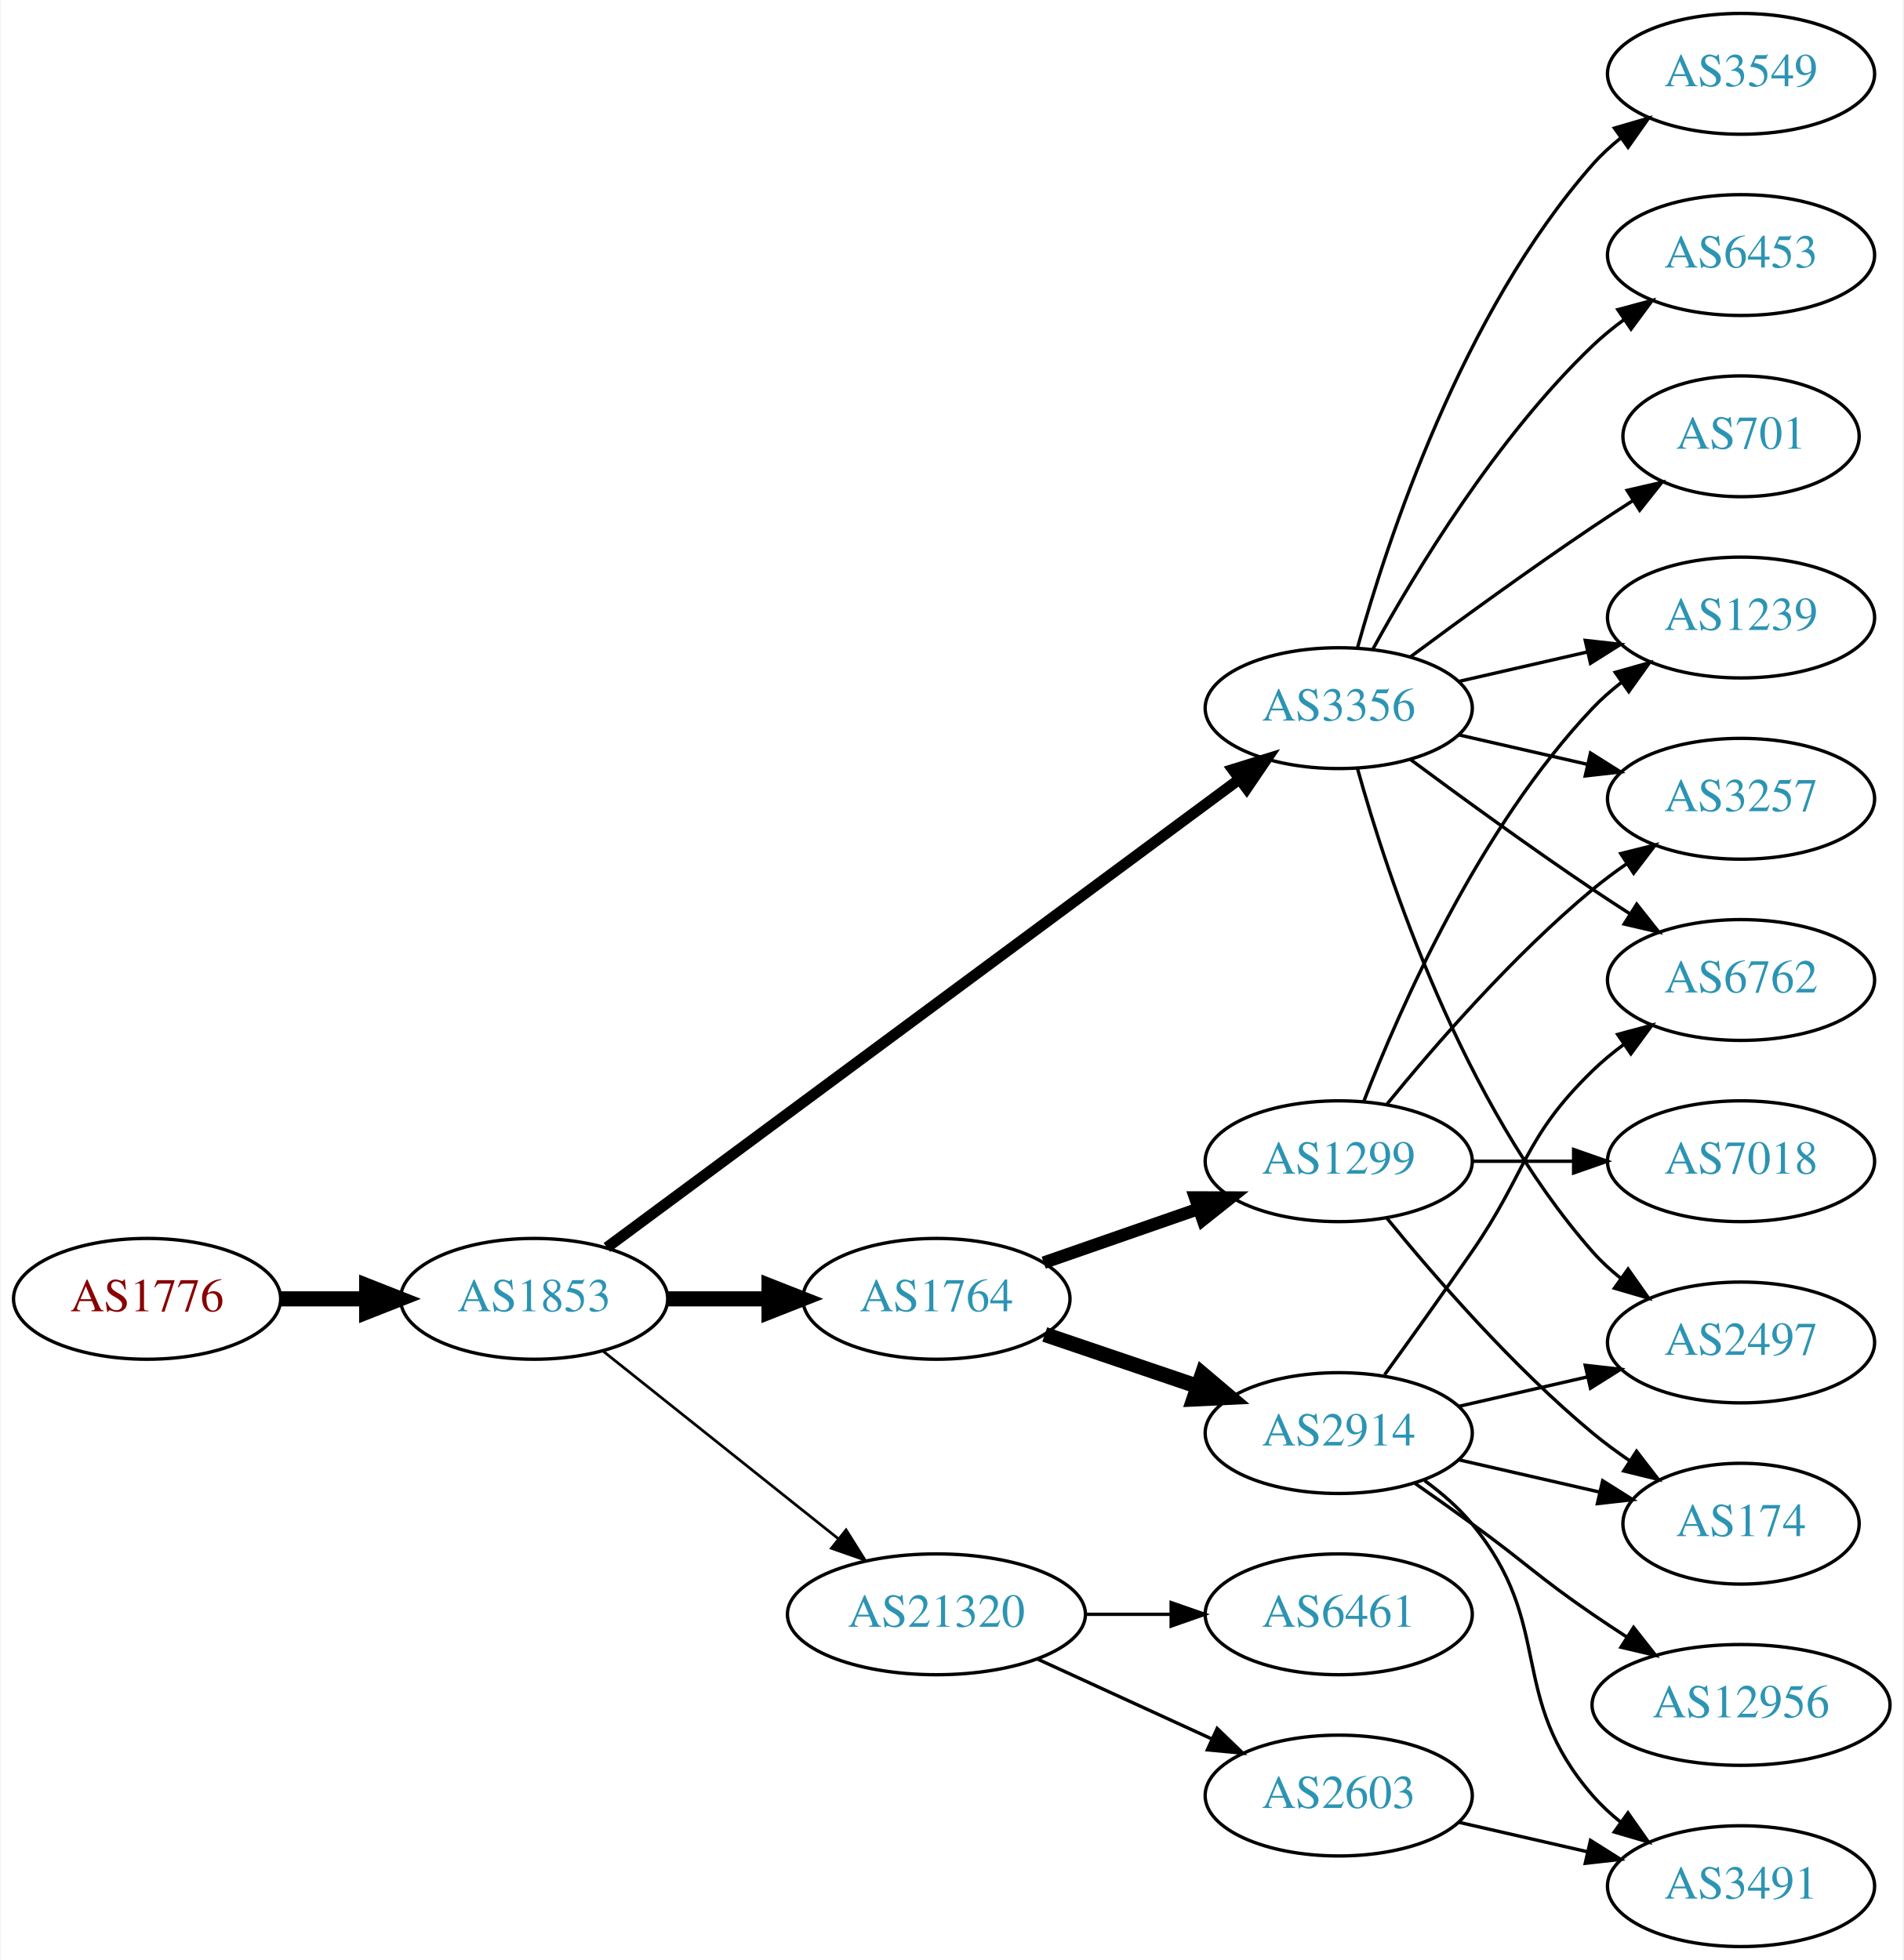
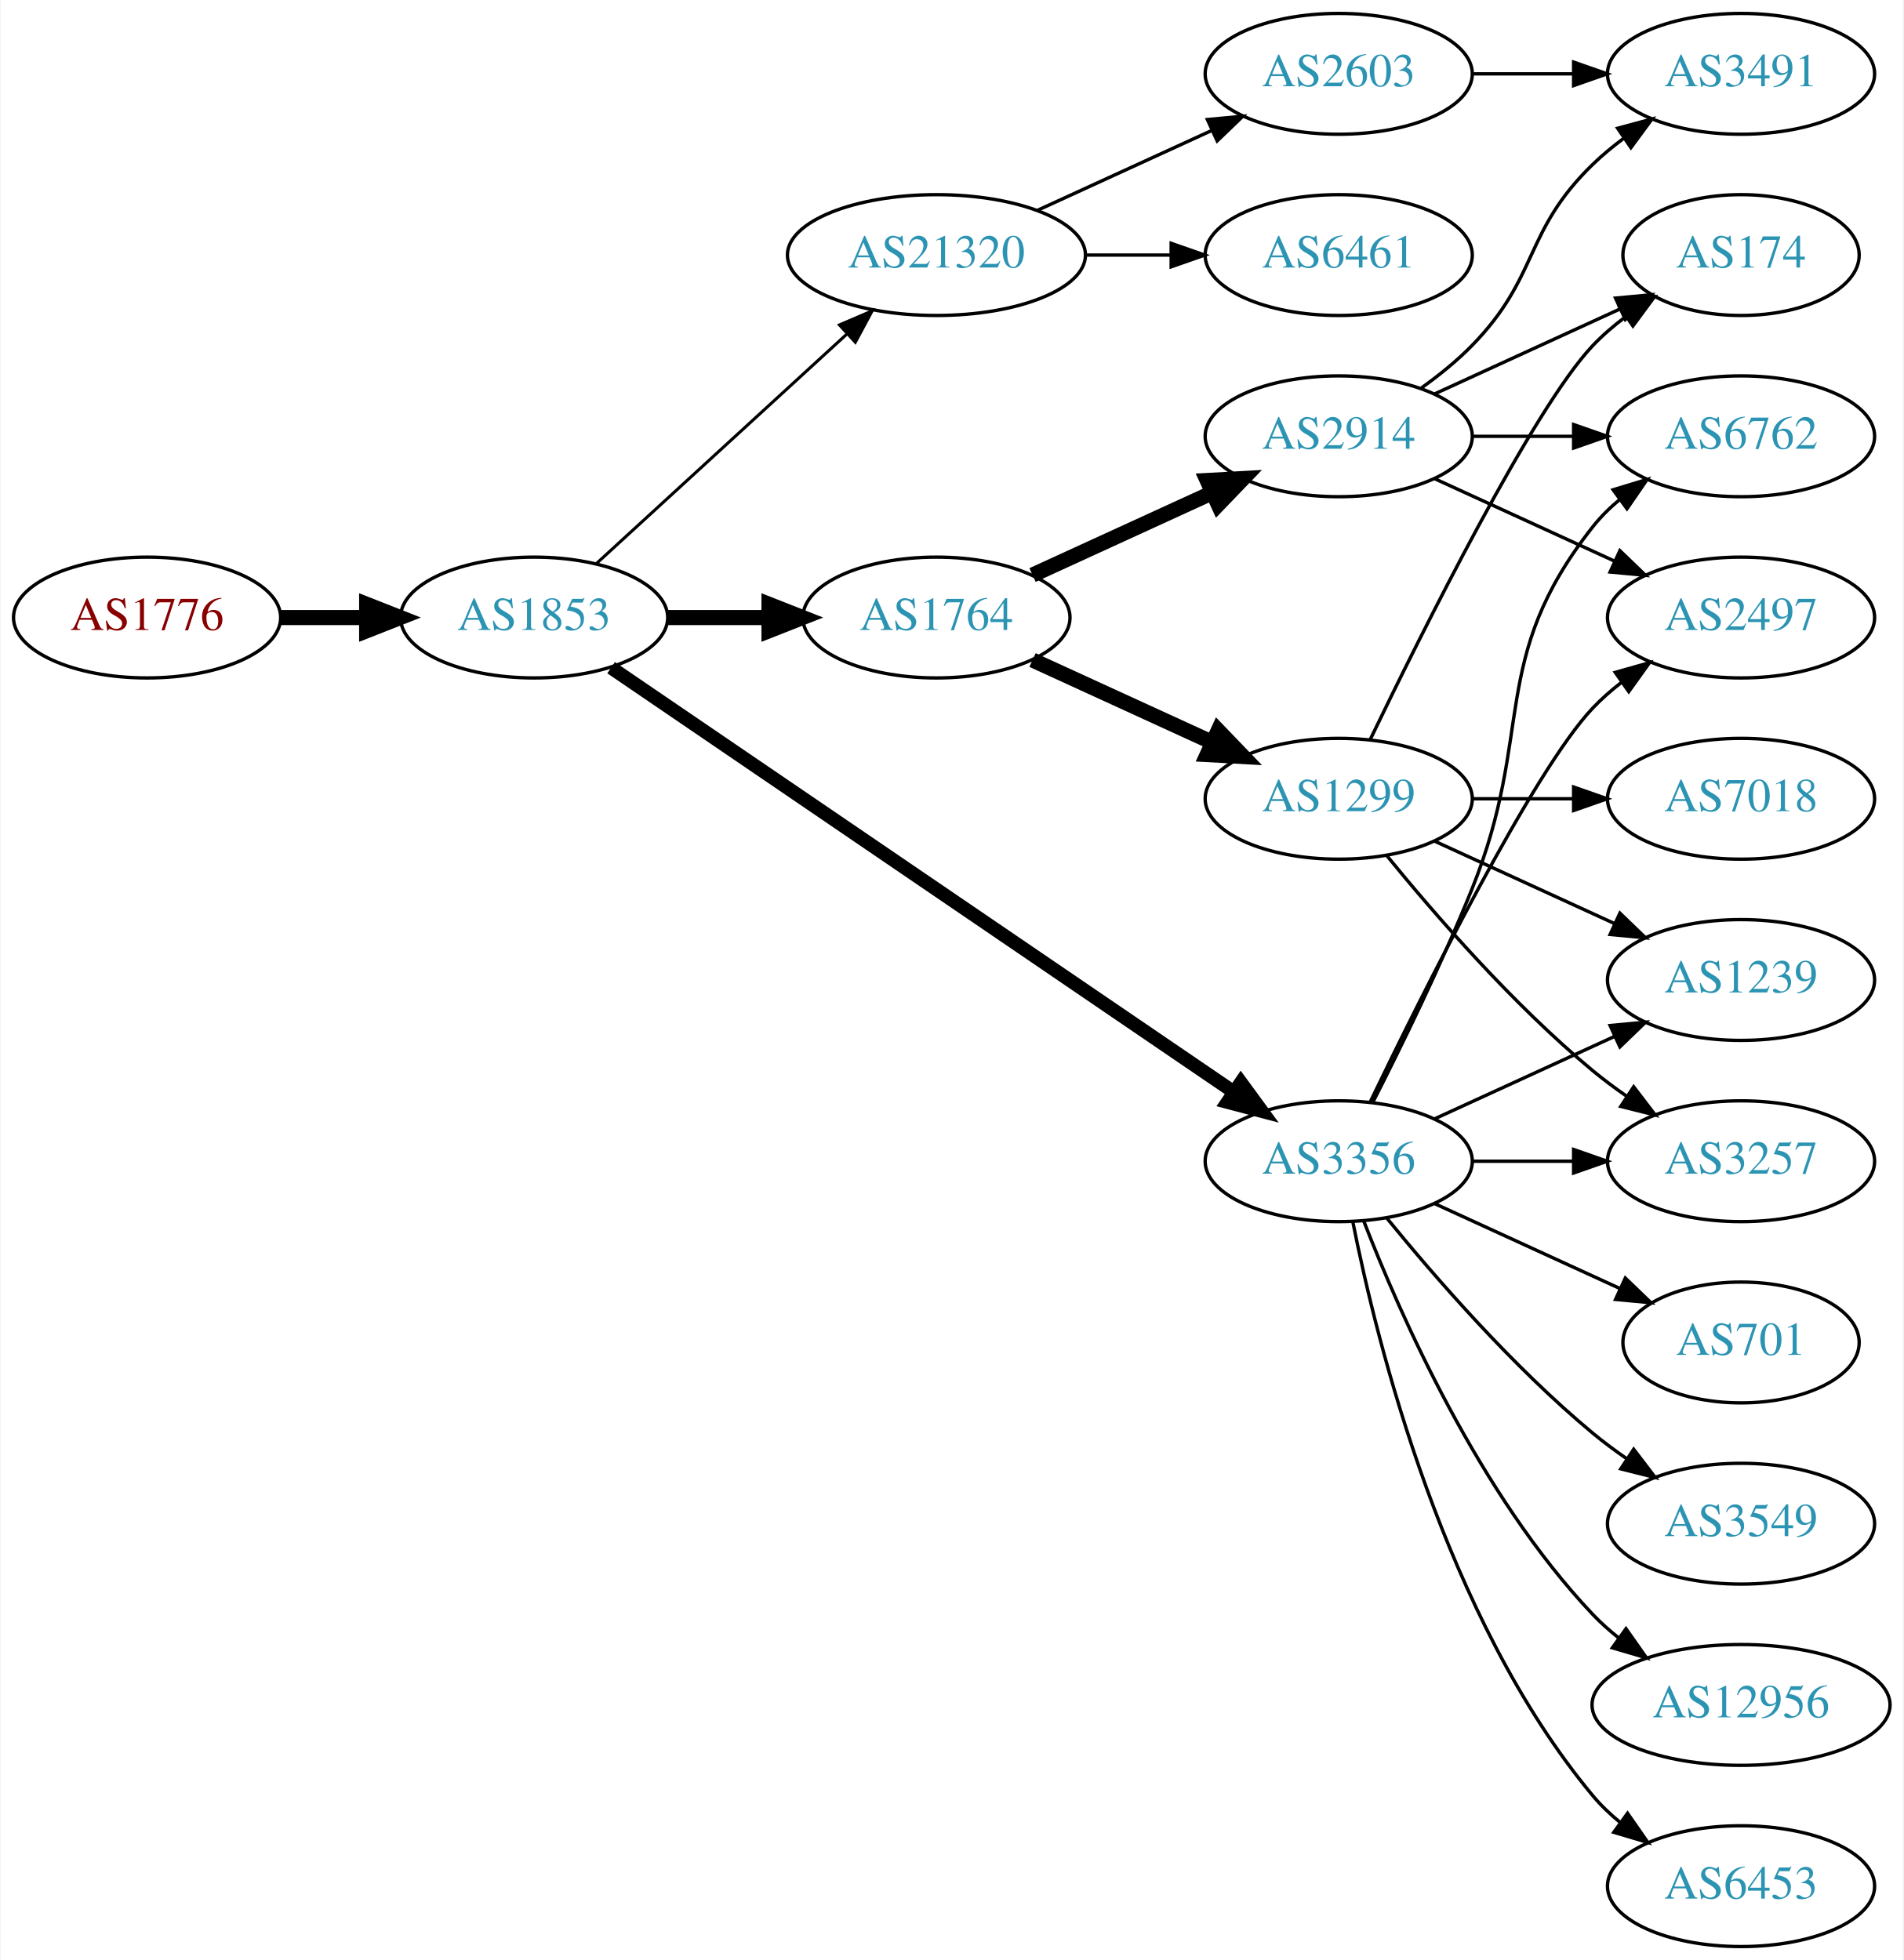
<svg xmlns="http://www.w3.org/2000/svg" xmlns:xlink="http://www.w3.org/1999/xlink" width="567pt" height="584pt" viewBox="0.00 0.00 566.66 584.00">
  <g id="graph0" class="graph" transform="scale(1 1) rotate(0) translate(4 580)">
    <polygon fill="white" stroke="none" points="-4,4 -4,-580 562.663,-580 562.663,4 -4,4" />
    <g id="node1" class="node">
      <g id="a_node1">
        <a xlink:href="/asn/1776" xlink:title="AS1776 ~ Wirtschaftsuniversitaet Wien [AT]">
-           <ellipse fill="#ffffff" stroke="black" cx="39.647" cy="-193" rx="39.794" ry="18" />
-           <text text-anchor="middle" x="39.647" y="-189.3" font-family="Times,serif" font-size="14.00" fill="#880000">AS1776</text>
+           <ellipse fill="#ffffff" stroke="black" cx="39.647" cy="-396" rx="39.794" ry="18" />
+           <text text-anchor="middle" x="39.647" y="-392.3" font-family="Times,serif" font-size="14.00" fill="#880000">AS1776</text>
        </a>
      </g>
    </g>
    <g id="node2" class="node">
      <g id="a_node2">
        <a xlink:href="/asn/1853" xlink:title="AS1853 ~ ACOnet Backbone [AT]">
-           <ellipse fill="#ffffff" stroke="black" cx="154.939" cy="-193" rx="39.794" ry="18" />
-           <text text-anchor="middle" x="154.939" y="-189.3" font-family="Times,serif" font-size="14.00" fill="#2c94b3">AS1853</text>
+           <ellipse fill="#ffffff" stroke="black" cx="154.939" cy="-396" rx="39.794" ry="18" />
+           <text text-anchor="middle" x="154.939" y="-392.3" font-family="Times,serif" font-size="14.00" fill="#2c94b3">AS1853</text>
        </a>
      </g>
    </g>
    <g id="edge1" class="edge">
-       <path fill="none" stroke="black" stroke-width="4.5" d="M79.319,-193C87.522,-193 96.286,-193 104.818,-193" />
-       <polygon fill="black" stroke="black" stroke-width="4.5" points="105.057,-196.938 115.057,-193 105.057,-189.063 105.057,-196.938" />
+       <path fill="none" stroke="black" stroke-width="4.5" d="M79.319,-396C87.522,-396 96.286,-396 104.818,-396" />
+       <polygon fill="black" stroke="black" stroke-width="4.5" points="105.057,-399.938 115.057,-396 105.057,-392.063 105.057,-399.938" />
    </g>
    <g id="node3" class="node">
      <g id="a_node3">
        <a xlink:href="/asn/1764" xlink:title="AS1764 ~ NEXTLAYER-AS [AT]">
-           <ellipse fill="#ffffff" stroke="black" cx="274.782" cy="-193" rx="39.794" ry="18" />
-           <text text-anchor="middle" x="274.782" y="-189.3" font-family="Times,serif" font-size="14.00" fill="#2c94b3">AS1764</text>
+           <ellipse fill="#ffffff" stroke="black" cx="274.782" cy="-396" rx="39.794" ry="18" />
+           <text text-anchor="middle" x="274.782" y="-392.3" font-family="Times,serif" font-size="14.00" fill="#2c94b3">AS1764</text>
        </a>
      </g>
    </g>
    <g id="edge2" class="edge">
-       <path fill="none" stroke="black" stroke-width="4.5" d="M194.852,-193C204.405,-193 214.755,-193 224.718,-193" />
-       <polygon fill="black" stroke="black" stroke-width="4.5" points="224.91,-196.938 234.91,-193 224.91,-189.063 224.91,-196.938" />
+       <path fill="none" stroke="black" stroke-width="4.5" d="M194.852,-396C204.405,-396 214.755,-396 224.718,-396" />
+       <polygon fill="black" stroke="black" stroke-width="4.5" points="224.91,-399.938 234.91,-396 224.91,-392.063 224.91,-399.938" />
    </g>
    <g id="node4" class="node">
      <g id="a_node4">
        <a xlink:href="/asn/3356" xlink:title="AS3356 ~ Level 3 Parent, LLC [US]">
-           <ellipse fill="#ffffff" stroke="black" cx="394.625" cy="-369" rx="39.794" ry="18" />
-           <text text-anchor="middle" x="394.625" y="-365.3" font-family="Times,serif" font-size="14.00" fill="#2c94b3">AS3356</text>
+           <ellipse fill="#ffffff" stroke="black" cx="394.625" cy="-234" rx="39.794" ry="18" />
+           <text text-anchor="middle" x="394.625" y="-230.3" font-family="Times,serif" font-size="14.00" fill="#2c94b3">AS3356</text>
        </a>
      </g>
    </g>
    <g id="edge3" class="edge">
-       <path fill="none" stroke="black" stroke-width="3.273" d="M176.617,-208.311C219.129,-239.79 316.418,-311.83 364.969,-347.781" />
-       <polygon fill="black" stroke="black" stroke-width="3.273" points="363.045,-350.712 373.164,-353.85 367.211,-345.086 363.045,-350.712" />
+       <path fill="none" stroke="black" stroke-width="4.05" d="M177.874,-381.05C220.501,-351.996 314.596,-287.864 363.216,-254.726" />
+       <polygon fill="black" stroke="black" stroke-width="4.05" points="365.475,-257.474 371.743,-248.914 361.484,-251.618 365.475,-257.474" />
    </g>
    <g id="node5" class="node">
      <g id="a_node5">
        <a xlink:href="/asn/21320" xlink:title="AS21320 ~ GEANT Vereniging [EU]">
-           <ellipse fill="#ffffff" stroke="black" cx="274.782" cy="-99" rx="44.393" ry="18" />
-           <text text-anchor="middle" x="274.782" y="-95.3" font-family="Times,serif" font-size="14.00" fill="#2c94b3">AS21320</text>
+           <ellipse fill="#ffffff" stroke="black" cx="274.782" cy="-504" rx="44.393" ry="18" />
+           <text text-anchor="middle" x="274.782" y="-500.3" font-family="Times,serif" font-size="14.00" fill="#2c94b3">AS21320</text>
        </a>
      </g>
    </g>
    <g id="edge4" class="edge">
-       <path fill="none" stroke="black" stroke-width="0.818" d="M175.399,-177.478C194.528,-162.219 223.927,-138.768 245.609,-121.473" />
-       <polygon fill="black" stroke="black" stroke-width="0.818" points="247.868,-124.148 253.503,-115.176 243.503,-118.676 247.868,-124.148" />
+       <path fill="none" stroke="black" stroke-width="0.9" d="M173.582,-412.169C193.339,-430.276 225.542,-459.789 248.093,-480.457" />
+       <polygon fill="black" stroke="black" stroke-width="0.9" points="245.894,-483.189 255.631,-487.365 250.624,-478.029 245.894,-483.189" />
    </g>
    <g id="node6" class="node">
      <g id="a_node6">
-         <a xlink:href="/asn/1299" xlink:title="AS1299 ~ Telia Carrier [EU]">
-           <ellipse fill="#ffffff" stroke="black" cx="394.625" cy="-234" rx="39.794" ry="18" />
-           <text text-anchor="middle" x="394.625" y="-230.3" font-family="Times,serif" font-size="14.00" fill="#2c94b3">AS1299</text>
+         <a xlink:href="/asn/2914" xlink:title="AS2914 ~ NTT America, Inc. [US]">
+           <ellipse fill="#ffffff" stroke="black" cx="394.625" cy="-450" rx="39.794" ry="18" />
+           <text text-anchor="middle" x="394.625" y="-446.3" font-family="Times,serif" font-size="14.00" fill="#2c94b3">AS2914</text>
        </a>
      </g>
    </g>
    <g id="edge5" class="edge">
-       <path fill="none" stroke="black" stroke-width="3.75" d="M306.744,-203.772C320.84,-208.677 337.717,-214.548 352.83,-219.807" />
-       <polygon fill="black" stroke="black" stroke-width="3.75" points="351.866,-223.177 362.46,-223.157 354.166,-216.566 351.866,-223.177" />
+       <path fill="none" stroke="black" stroke-width="4.5" d="M303.411,-408.661C319.368,-415.973 339.638,-425.261 356.921,-433.181" />
+       <polygon fill="black" stroke="black" stroke-width="4.5" points="355.438,-436.832 366.169,-437.419 358.718,-429.673 355.438,-436.832" />
    </g>
    <g id="node7" class="node">
      <g id="a_node7">
-         <a xlink:href="/asn/2914" xlink:title="AS2914 ~ NTT America, Inc. [US]">
-           <ellipse fill="#ffffff" stroke="black" cx="394.625" cy="-153" rx="39.794" ry="18" />
-           <text text-anchor="middle" x="394.625" y="-149.3" font-family="Times,serif" font-size="14.00" fill="#2c94b3">AS2914</text>
+         <a xlink:href="/asn/1299" xlink:title="AS1299 ~ Telia Carrier [EU]">
+           <ellipse fill="#ffffff" stroke="black" cx="394.625" cy="-342" rx="39.794" ry="18" />
+           <text text-anchor="middle" x="394.625" y="-338.3" font-family="Times,serif" font-size="14.00" fill="#2c94b3">AS1299</text>
        </a>
      </g>
    </g>
    <g id="edge6" class="edge">
-       <path fill="none" stroke="black" stroke-width="4.5" d="M307.052,-182.386C321.036,-177.639 337.707,-171.981 352.668,-166.902" />
-       <polygon fill="black" stroke="black" stroke-width="4.5" points="354.004,-170.607 362.208,-163.664 351.473,-163.15 354.004,-170.607" />
+       <path fill="none" stroke="black" stroke-width="4.5" d="M303.411,-383.339C319.368,-376.027 339.638,-366.739 356.921,-358.819" />
+       <polygon fill="black" stroke="black" stroke-width="4.5" points="358.718,-362.327 366.169,-354.581 355.438,-355.168 358.718,-362.327" />
    </g>
    <g id="node8" class="node">
      <g id="a_node8">
-         <a xlink:href="/asn/1239" xlink:title="AS1239 ~ Sprint [US]">
+         <a xlink:href="/asn/2497" xlink:title="AS2497 ~ Internet Initiative Japan Inc. [JP]">
          <ellipse fill="#ffffff" stroke="black" cx="514.467" cy="-396" rx="39.794" ry="18" />
-           <text text-anchor="middle" x="514.467" y="-392.3" font-family="Times,serif" font-size="14.00" fill="#2c94b3">AS1239</text>
-         </a>
-       </g>
-     </g>
-     <g id="edge16" class="edge">
-       <path fill="none" stroke="black" d="M430.344,-376.955C442.344,-379.704 455.965,-382.825 468.657,-385.733" />
-       <polygon fill="black" stroke="black" points="468.06,-389.187 478.589,-388.009 469.623,-382.364 468.06,-389.187" />
-     </g>
-     <g id="node9" class="node">
-       <g id="a_node9">
-         <a xlink:href="/asn/3257" xlink:title="AS3257 ~ GTT [DE]">
-           <ellipse fill="#ffffff" stroke="black" cx="514.467" cy="-342" rx="39.794" ry="18" />
-           <text text-anchor="middle" x="514.467" y="-338.3" font-family="Times,serif" font-size="14.00" fill="#2c94b3">AS3257</text>
+           <text text-anchor="middle" x="514.467" y="-392.3" font-family="Times,serif" font-size="14.00" fill="#2c94b3">AS2497</text>
+         </a>
+       </g>
+     </g>
+     <g id="edge19" class="edge">
+       <path fill="none" stroke="black" d="M403.972,-251.595C419.439,-283.732 452.584,-350.34 470.271,-369 472.857,-371.728 475.774,-374.294 478.843,-376.677" />
+       <polygon fill="black" stroke="black" points="476.997,-379.658 487.191,-382.543 481.021,-373.93 476.997,-379.658" />
+     </g>
+     <g id="node10" class="node">
+       <g id="a_node10">
+         <a xlink:href="/asn/6762" xlink:title="AS6762 ~ TELECOM ITALIA SPARKLE S.p.A. [IT]">
+           <ellipse fill="#ffffff" stroke="black" cx="514.467" cy="-450" rx="39.794" ry="18" />
+           <text text-anchor="middle" x="514.467" y="-446.3" font-family="Times,serif" font-size="14.00" fill="#2c94b3">AS6762</text>
        </a>
      </g>
    </g>
    <g id="edge15" class="edge">
-       <path fill="none" stroke="black" d="M430.344,-361.045C442.344,-358.296 455.965,-355.175 468.657,-352.267" />
-       <polygon fill="black" stroke="black" points="469.623,-355.636 478.589,-349.991 468.06,-348.813 469.623,-355.636" />
+       <path fill="none" stroke="black" d="M404.705,-251.417C412.974,-267.634 425.235,-292.603 434.271,-315 453.201,-361.922 438.972,-383.246 470.271,-423 472.596,-425.953 475.34,-428.67 478.299,-431.147" />
+       <polygon fill="black" stroke="black" points="476.358,-434.064 486.496,-437.145 480.492,-428.415 476.358,-434.064" />
    </g>
    <g id="node12" class="node">
      <g id="a_node12">
-         <a xlink:href="/asn/2497" xlink:title="AS2497 ~ Internet Initiative Japan Inc. [JP]">
-           <ellipse fill="#ffffff" stroke="black" cx="514.467" cy="-180" rx="39.794" ry="18" />
-           <text text-anchor="middle" x="514.467" y="-176.3" font-family="Times,serif" font-size="14.00" fill="#2c94b3">AS2497</text>
-         </a>
-       </g>
-     </g>
-     <g id="edge11" class="edge">
-       <path fill="none" stroke="black" d="M400.197,-351.054C409.103,-319.005 431.387,-251.158 470.271,-207 472.755,-204.179 475.605,-201.551 478.63,-199.129" />
-       <polygon fill="black" stroke="black" points="480.816,-201.869 486.92,-193.209 476.748,-196.172 480.816,-201.869" />
+         <a xlink:href="/asn/1239" xlink:title="AS1239 ~ Sprint [US]">
+           <ellipse fill="#ffffff" stroke="black" cx="514.467" cy="-288" rx="39.794" ry="18" />
+           <text text-anchor="middle" x="514.467" y="-284.3" font-family="Times,serif" font-size="14.00" fill="#2c94b3">AS1239</text>
+         </a>
+       </g>
+     </g>
+     <g id="edge18" class="edge">
+       <path fill="none" stroke="black" d="M423.253,-246.661C439.21,-253.973 459.481,-263.261 476.764,-271.181" />
+       <polygon fill="black" stroke="black" points="475.462,-274.435 486.011,-275.419 478.378,-268.071 475.462,-274.435" />
    </g>
    <g id="node13" class="node">
      <g id="a_node13">
-         <a xlink:href="/asn/3549" xlink:title="AS3549 ~ Level 3 Parent, LLC [US]">
-           <ellipse fill="#ffffff" stroke="black" cx="514.467" cy="-558" rx="39.794" ry="18" />
-           <text text-anchor="middle" x="514.467" y="-554.3" font-family="Times,serif" font-size="14.00" fill="#2c94b3">AS3549</text>
-         </a>
-       </g>
-     </g>
-     <g id="edge12" class="edge">
-       <path fill="none" stroke="black" d="M400.197,-386.946C409.103,-418.995 431.387,-486.842 470.271,-531 472.755,-533.821 475.605,-536.449 478.63,-538.871" />
-       <polygon fill="black" stroke="black" points="476.748,-541.828 486.92,-544.791 480.816,-536.131 476.748,-541.828" />
-     </g>
-     <g id="node14" class="node">
-       <g id="a_node14">
-         <a xlink:href="/asn/6453" xlink:title="AS6453 ~ TATA COMMUNICATIONS (AMERICA) INC [US]">
-           <ellipse fill="#ffffff" stroke="black" cx="514.467" cy="-504" rx="39.794" ry="18" />
-           <text text-anchor="middle" x="514.467" y="-500.3" font-family="Times,serif" font-size="14.00" fill="#2c94b3">AS6453</text>
-         </a>
-       </g>
-     </g>
-     <g id="edge13" class="edge">
-       <path fill="none" stroke="black" d="M404.866,-386.713C417.411,-409.561 441.588,-449.611 470.271,-477 473.139,-479.739 476.328,-482.347 479.637,-484.785" />
-       <polygon fill="black" stroke="black" points="477.761,-487.742 487.996,-490.477 481.7,-481.956 477.761,-487.742" />
+         <a xlink:href="/asn/3257" xlink:title="AS3257 ~ GTT [DE]">
+           <ellipse fill="#ffffff" stroke="black" cx="514.467" cy="-234" rx="39.794" ry="18" />
+           <text text-anchor="middle" x="514.467" y="-230.3" font-family="Times,serif" font-size="14.00" fill="#2c94b3">AS3257</text>
+         </a>
+       </g>
+     </g>
+     <g id="edge16" class="edge">
+       <path fill="none" stroke="black" d="M434.537,-234C444.091,-234 454.44,-234 464.403,-234" />
+       <polygon fill="black" stroke="black" points="464.595,-237.5 474.595,-234 464.595,-230.5 464.595,-237.5" />
    </g>
    <g id="node15" class="node">
      <g id="a_node15">
-         <a xlink:href="/asn/701" xlink:title="AS701 ~ UUNET [US]">
-           <ellipse fill="#ffffff" stroke="black" cx="514.467" cy="-450" rx="35.194" ry="18" />
-           <text text-anchor="middle" x="514.467" y="-446.3" font-family="Times,serif" font-size="14.00" fill="#2c94b3">AS701</text>
-         </a>
-       </g>
-     </g>
-     <g id="edge14" class="edge">
-       <path fill="none" stroke="black" d="M415.955,-384.277C430.817,-395.304 451.562,-410.407 470.271,-423 474.088,-425.569 478.138,-428.21 482.169,-430.786" />
-       <polygon fill="black" stroke="black" points="480.538,-433.895 490.863,-436.271 484.273,-427.975 480.538,-433.895" />
+         <a xlink:href="/asn/3549" xlink:title="AS3549 ~ Level 3 Parent, LLC [US]">
+           <ellipse fill="#ffffff" stroke="black" cx="514.467" cy="-126" rx="39.794" ry="18" />
+           <text text-anchor="middle" x="514.467" y="-122.3" font-family="Times,serif" font-size="14.00" fill="#2c94b3">AS3549</text>
+         </a>
+       </g>
+     </g>
+     <g id="edge17" class="edge">
+       <path fill="none" stroke="black" d="M409.044,-216.935C423.158,-199.625 446.573,-172.655 470.271,-153 473.487,-150.332 476.988,-147.73 480.558,-145.259" />
+       <polygon fill="black" stroke="black" points="482.482,-148.183 488.915,-139.764 478.636,-142.334 482.482,-148.183" />
    </g>
    <g id="node16" class="node">
      <g id="a_node16">
-         <a xlink:href="/asn/6762" xlink:title="AS6762 ~ TELECOM ITALIA SPARKLE S.p.A. [IT]">
-           <ellipse fill="#ffffff" stroke="black" cx="514.467" cy="-288" rx="39.794" ry="18" />
-           <text text-anchor="middle" x="514.467" y="-284.3" font-family="Times,serif" font-size="14.00" fill="#2c94b3">AS6762</text>
-         </a>
-       </g>
-     </g>
-     <g id="edge17" class="edge">
-       <path fill="none" stroke="black" d="M415.955,-353.723C430.817,-342.696 451.562,-327.593 470.271,-315 473.82,-312.611 477.57,-310.161 481.319,-307.758" />
-       <polygon fill="black" stroke="black" points="483.387,-310.591 489.967,-302.288 479.645,-304.675 483.387,-310.591" />
-     </g>
-     <g id="node19" class="node">
-       <g id="a_node19">
-         <a xlink:href="/asn/2603" xlink:title="AS2603 ~ NORDUnet [NO]">
-           <ellipse fill="#ffffff" stroke="black" cx="394.625" cy="-45" rx="39.794" ry="18" />
-           <text text-anchor="middle" x="394.625" y="-41.3" font-family="Times,serif" font-size="14.00" fill="#2c94b3">AS2603</text>
-         </a>
-       </g>
-     </g>
-     <g id="edge23" class="edge">
-       <path fill="none" stroke="black" d="M304.912,-85.652C320.523,-78.498 339.92,-69.609 356.593,-61.969" />
-       <polygon fill="black" stroke="black" points="358.412,-64.986 366.045,-57.638 355.496,-58.622 358.412,-64.986" />
-     </g>
-     <g id="node20" class="node">
-       <g id="a_node20">
-         <a xlink:href="/asn/6461" xlink:title="AS6461 ~ Zayo Bandwidth [US]">
-           <ellipse fill="#ffffff" stroke="black" cx="394.625" cy="-99" rx="39.794" ry="18" />
-           <text text-anchor="middle" x="394.625" y="-95.3" font-family="Times,serif" font-size="14.00" fill="#2c94b3">AS6461</text>
-         </a>
-       </g>
-     </g>
-     <g id="edge24" class="edge">
-       <path fill="none" stroke="black" d="M318.993,-99C327.306,-99 336.068,-99 344.551,-99" />
-       <polygon fill="black" stroke="black" points="344.709,-102.5 354.709,-99 344.709,-95.5 344.709,-102.5" />
-     </g>
-     <g id="edge7" class="edge">
-       <path fill="none" stroke="black" d="M402.148,-251.994C412.898,-279.728 436.555,-333.429 470.271,-369 472.857,-371.728 475.774,-374.294 478.843,-376.677" />
-       <polygon fill="black" stroke="black" points="476.997,-379.658 487.191,-382.543 481.021,-373.93 476.997,-379.658" />
-     </g>
-     <g id="edge8" class="edge">
-       <path fill="none" stroke="black" d="M409.044,-251.065C423.158,-268.375 446.573,-295.345 470.271,-315 473.487,-317.668 476.988,-320.27 480.558,-322.741" />
-       <polygon fill="black" stroke="black" points="478.636,-325.666 488.915,-328.236 482.482,-319.817 478.636,-325.666" />
-     </g>
-     <g id="node10" class="node">
-       <g id="a_node10">
-         <a xlink:href="/asn/7018" xlink:title="AS7018 ~ AT&amp;T Services, Inc. [US]">
-           <ellipse fill="#ffffff" stroke="black" cx="514.467" cy="-234" rx="39.794" ry="18" />
-           <text text-anchor="middle" x="514.467" y="-230.3" font-family="Times,serif" font-size="14.00" fill="#2c94b3">AS7018</text>
-         </a>
-       </g>
-     </g>
-     <g id="edge9" class="edge">
-       <path fill="none" stroke="black" d="M434.537,-234C444.091,-234 454.44,-234 464.403,-234" />
-       <polygon fill="black" stroke="black" points="464.595,-237.5 474.595,-234 464.595,-230.5 464.595,-237.5" />
-     </g>
-     <g id="node11" class="node">
-       <g id="a_node11">
-         <a xlink:href="/asn/174" xlink:title="AS174 ~ Cogent Communications [US]">
-           <ellipse fill="#ffffff" stroke="black" cx="514.467" cy="-126" rx="35.194" ry="18" />
-           <text text-anchor="middle" x="514.467" y="-122.3" font-family="Times,serif" font-size="14.00" fill="#2c94b3">AS174</text>
-         </a>
-       </g>
-     </g>
-     <g id="edge10" class="edge">
-       <path fill="none" stroke="black" d="M409.044,-216.935C423.158,-199.625 446.573,-172.655 470.271,-153 473.734,-150.128 477.527,-147.331 481.381,-144.692" />
-       <polygon fill="black" stroke="black" points="483.343,-147.592 489.814,-139.203 479.524,-141.725 483.343,-147.592" />
-     </g>
-     <g id="edge19" class="edge">
-       <path fill="none" stroke="black" d="M430.344,-145.045C443.436,-142.045 458.459,-138.604 472.099,-135.478" />
-       <polygon fill="black" stroke="black" points="473.241,-138.807 482.207,-133.162 471.677,-131.984 473.241,-138.807" />
-     </g>
-     <g id="edge22" class="edge">
-       <path fill="none" stroke="black" d="M430.344,-160.955C442.344,-163.704 455.965,-166.825 468.657,-169.733" />
-       <polygon fill="black" stroke="black" points="468.06,-173.187 478.589,-172.009 469.623,-166.364 468.06,-173.187" />
-     </g>
-     <g id="edge18" class="edge">
-       <path fill="none" stroke="black" d="M408.304,-170.406C415.919,-180.937 425.752,-194.67 434.271,-207 450.667,-230.731 449.578,-240.906 470.271,-261 473.116,-263.763 476.29,-266.386 479.59,-268.834" />
-       <polygon fill="black" stroke="black" points="477.707,-271.786 487.938,-274.538 481.656,-266.006 477.707,-271.786" />
+         <a xlink:href="/asn/701" xlink:title="AS701 ~ UUNET [US]">
+           <ellipse fill="#ffffff" stroke="black" cx="514.467" cy="-180" rx="35.194" ry="18" />
+           <text text-anchor="middle" x="514.467" y="-176.3" font-family="Times,serif" font-size="14.00" fill="#2c94b3">AS701</text>
+         </a>
+       </g>
+     </g>
+     <g id="edge20" class="edge">
+       <path fill="none" stroke="black" d="M423.253,-221.339C439.67,-213.817 460.651,-204.202 478.248,-196.139" />
+       <polygon fill="black" stroke="black" points="479.993,-199.189 487.625,-191.842 477.076,-192.826 479.993,-199.189" />
    </g>
    <g id="node17" class="node">
      <g id="a_node17">
-         <a xlink:href="/asn/3491" xlink:title="AS3491 ~ PCCW Global, Inc. [US]">
-           <ellipse fill="#ffffff" stroke="black" cx="514.467" cy="-18" rx="39.794" ry="18" />
-           <text text-anchor="middle" x="514.467" y="-14.3" font-family="Times,serif" font-size="14.00" fill="#2c94b3">AS3491</text>
-         </a>
-       </g>
-     </g>
-     <g id="edge20" class="edge">
-       <path fill="none" stroke="black" d="M420.205,-138.844C425.3,-135.128 430.313,-130.799 434.271,-126 459.336,-95.606 444.437,-74.742 470.271,-45 472.736,-42.162 475.573,-39.523 478.59,-37.094" />
-       <polygon fill="black" stroke="black" points="480.777,-39.833 486.868,-31.164 476.701,-34.142 480.777,-39.833" />
-     </g>
-     <g id="node18" class="node">
-       <g id="a_node18">
        <a xlink:href="/asn/12956" xlink:title="AS12956 ~ TELXIUS [ES]">
          <ellipse fill="#ffffff" stroke="black" cx="514.467" cy="-72" rx="44.393" ry="18" />
          <text text-anchor="middle" x="514.467" y="-68.3" font-family="Times,serif" font-size="14.00" fill="#2c94b3">AS12956</text>
        </a>
      </g>
    </g>
    <g id="edge21" class="edge">
-       <path fill="none" stroke="black" d="M417.382,-137.991C422.916,-134.121 428.835,-129.936 434.271,-126 450.471,-114.271 453.776,-110.311 470.271,-99 473.542,-96.757 476.992,-94.472 480.459,-92.227" />
-       <polygon fill="black" stroke="black" points="482.46,-95.102 489.017,-86.78 478.701,-89.197 482.46,-95.102" />
+       <path fill="none" stroke="black" d="M402.148,-216.006C412.898,-188.272 436.555,-134.571 470.271,-99 472.655,-96.485 475.322,-94.107 478.128,-91.883" />
+       <polygon fill="black" stroke="black" points="480.197,-94.707 486.29,-86.039 476.121,-89.015 480.197,-94.707" />
+     </g>
+     <g id="node18" class="node">
+       <g id="a_node18">
+         <a xlink:href="/asn/6453" xlink:title="AS6453 ~ TATA COMMUNICATIONS (AMERICA) INC [US]">
+           <ellipse fill="#ffffff" stroke="black" cx="514.467" cy="-18" rx="39.794" ry="18" />
+           <text text-anchor="middle" x="514.467" y="-14.3" font-family="Times,serif" font-size="14.00" fill="#2c94b3">AS6453</text>
+         </a>
+       </g>
+     </g>
+     <g id="edge22" class="edge">
+       <path fill="none" stroke="black" d="M398.823,-215.927C405.987,-179.859 426.261,-97.875 470.271,-45 472.676,-42.111 475.472,-39.437 478.465,-36.987" />
+       <polygon fill="black" stroke="black" points="480.654,-39.722 486.708,-31.027 476.553,-34.05 480.654,-39.722" />
+     </g>
+     <g id="node19" class="node">
+       <g id="a_node19">
+         <a xlink:href="/asn/6461" xlink:title="AS6461 ~ Zayo Bandwidth [US]">
+           <ellipse fill="#ffffff" stroke="black" cx="394.625" cy="-504" rx="39.794" ry="18" />
+           <text text-anchor="middle" x="394.625" y="-500.3" font-family="Times,serif" font-size="14.00" fill="#2c94b3">AS6461</text>
+         </a>
+       </g>
+     </g>
+     <g id="edge23" class="edge">
+       <path fill="none" stroke="black" d="M318.993,-504C327.306,-504 336.068,-504 344.551,-504" />
+       <polygon fill="black" stroke="black" points="344.709,-507.5 354.709,-504 344.709,-500.5 344.709,-507.5" />
+     </g>
+     <g id="node20" class="node">
+       <g id="a_node20">
+         <a xlink:href="/asn/2603" xlink:title="AS2603 ~ NORDUnet [NO]">
+           <ellipse fill="#ffffff" stroke="black" cx="394.625" cy="-558" rx="39.794" ry="18" />
+           <text text-anchor="middle" x="394.625" y="-554.3" font-family="Times,serif" font-size="14.00" fill="#2c94b3">AS2603</text>
+         </a>
+       </g>
+     </g>
+     <g id="edge24" class="edge">
+       <path fill="none" stroke="black" d="M304.912,-517.348C320.523,-524.502 339.92,-533.391 356.593,-541.03" />
+       <polygon fill="black" stroke="black" points="355.496,-544.378 366.045,-545.362 358.412,-538.014 355.496,-544.378" />
+     </g>
+     <g id="edge7" class="edge">
+       <path fill="none" stroke="black" d="M423.253,-437.339C439.21,-430.027 459.481,-420.739 476.764,-412.819" />
+       <polygon fill="black" stroke="black" points="478.378,-415.929 486.011,-408.581 475.462,-409.565 478.378,-415.929" />
+     </g>
+     <g id="node9" class="node">
+       <g id="a_node9">
+         <a xlink:href="/asn/174" xlink:title="AS174 ~ Cogent Communications [US]">
+           <ellipse fill="#ffffff" stroke="black" cx="514.467" cy="-504" rx="35.194" ry="18" />
+           <text text-anchor="middle" x="514.467" y="-500.3" font-family="Times,serif" font-size="14.00" fill="#2c94b3">AS174</text>
+         </a>
+       </g>
+     </g>
+     <g id="edge8" class="edge">
+       <path fill="none" stroke="black" d="M423.253,-462.661C439.67,-470.183 460.651,-479.798 478.248,-487.861" />
+       <polygon fill="black" stroke="black" points="477.076,-491.174 487.625,-492.158 479.993,-484.811 477.076,-491.174" />
+     </g>
+     <g id="edge9" class="edge">
+       <path fill="none" stroke="black" d="M434.537,-450C444.091,-450 454.44,-450 464.403,-450" />
+       <polygon fill="black" stroke="black" points="464.595,-453.5 474.595,-450 464.595,-446.5 464.595,-453.5" />
+     </g>
+     <g id="node11" class="node">
+       <g id="a_node11">
+         <a xlink:href="/asn/3491" xlink:title="AS3491 ~ PCCW Global, Inc. [US]">
+           <ellipse fill="#ffffff" stroke="black" cx="514.467" cy="-558" rx="39.794" ry="18" />
+           <text text-anchor="middle" x="514.467" y="-554.3" font-family="Times,serif" font-size="14.00" fill="#2c94b3">AS3491</text>
+         </a>
+       </g>
+     </g>
+     <g id="edge10" class="edge">
+       <path fill="none" stroke="black" d="M419.219,-464.389C424.475,-468.148 429.806,-472.437 434.271,-477 454.443,-497.617 449.578,-510.906 470.271,-531 473.116,-533.763 476.29,-536.386 479.59,-538.834" />
+       <polygon fill="black" stroke="black" points="477.707,-541.786 487.938,-544.538 481.656,-536.006 477.707,-541.786" />
+     </g>
+     <g id="edge13" class="edge">
+       <path fill="none" stroke="black" d="M403.972,-359.595C419.439,-391.732 452.584,-458.34 470.271,-477 473.214,-480.105 476.587,-483.001 480.123,-485.655" />
+       <polygon fill="black" stroke="black" points="478.308,-488.654 488.542,-491.397 482.252,-482.871 478.308,-488.654" />
+     </g>
+     <g id="edge11" class="edge">
+       <path fill="none" stroke="black" d="M423.253,-329.339C439.21,-322.027 459.481,-312.739 476.764,-304.819" />
+       <polygon fill="black" stroke="black" points="478.378,-307.929 486.011,-300.581 475.462,-301.565 478.378,-307.929" />
+     </g>
+     <g id="edge12" class="edge">
+       <path fill="none" stroke="black" d="M409.044,-324.935C423.158,-307.625 446.573,-280.655 470.271,-261 473.487,-258.332 476.988,-255.73 480.558,-253.259" />
+       <polygon fill="black" stroke="black" points="482.482,-256.183 488.915,-247.764 478.636,-250.334 482.482,-256.183" />
+     </g>
+     <g id="node14" class="node">
+       <g id="a_node14">
+         <a xlink:href="/asn/7018" xlink:title="AS7018 ~ AT&amp;T Services, Inc. [US]">
+           <ellipse fill="#ffffff" stroke="black" cx="514.467" cy="-342" rx="39.794" ry="18" />
+           <text text-anchor="middle" x="514.467" y="-338.3" font-family="Times,serif" font-size="14.00" fill="#2c94b3">AS7018</text>
+         </a>
+       </g>
+     </g>
+     <g id="edge14" class="edge">
+       <path fill="none" stroke="black" d="M434.537,-342C444.091,-342 454.44,-342 464.403,-342" />
+       <polygon fill="black" stroke="black" points="464.595,-345.5 474.595,-342 464.595,-338.5 464.595,-345.5" />
    </g>
    <g id="edge25" class="edge">
-       <path fill="none" stroke="black" d="M430.344,-37.045C442.344,-34.296 455.965,-31.175 468.657,-28.267" />
-       <polygon fill="black" stroke="black" points="469.623,-31.636 478.589,-25.991 468.06,-24.813 469.623,-31.636" />
+       <path fill="none" stroke="black" d="M434.537,-558C444.091,-558 454.44,-558 464.403,-558" />
+       <polygon fill="black" stroke="black" points="464.595,-561.5 474.595,-558 464.595,-554.5 464.595,-561.5" />
    </g>
  </g>
</svg>
